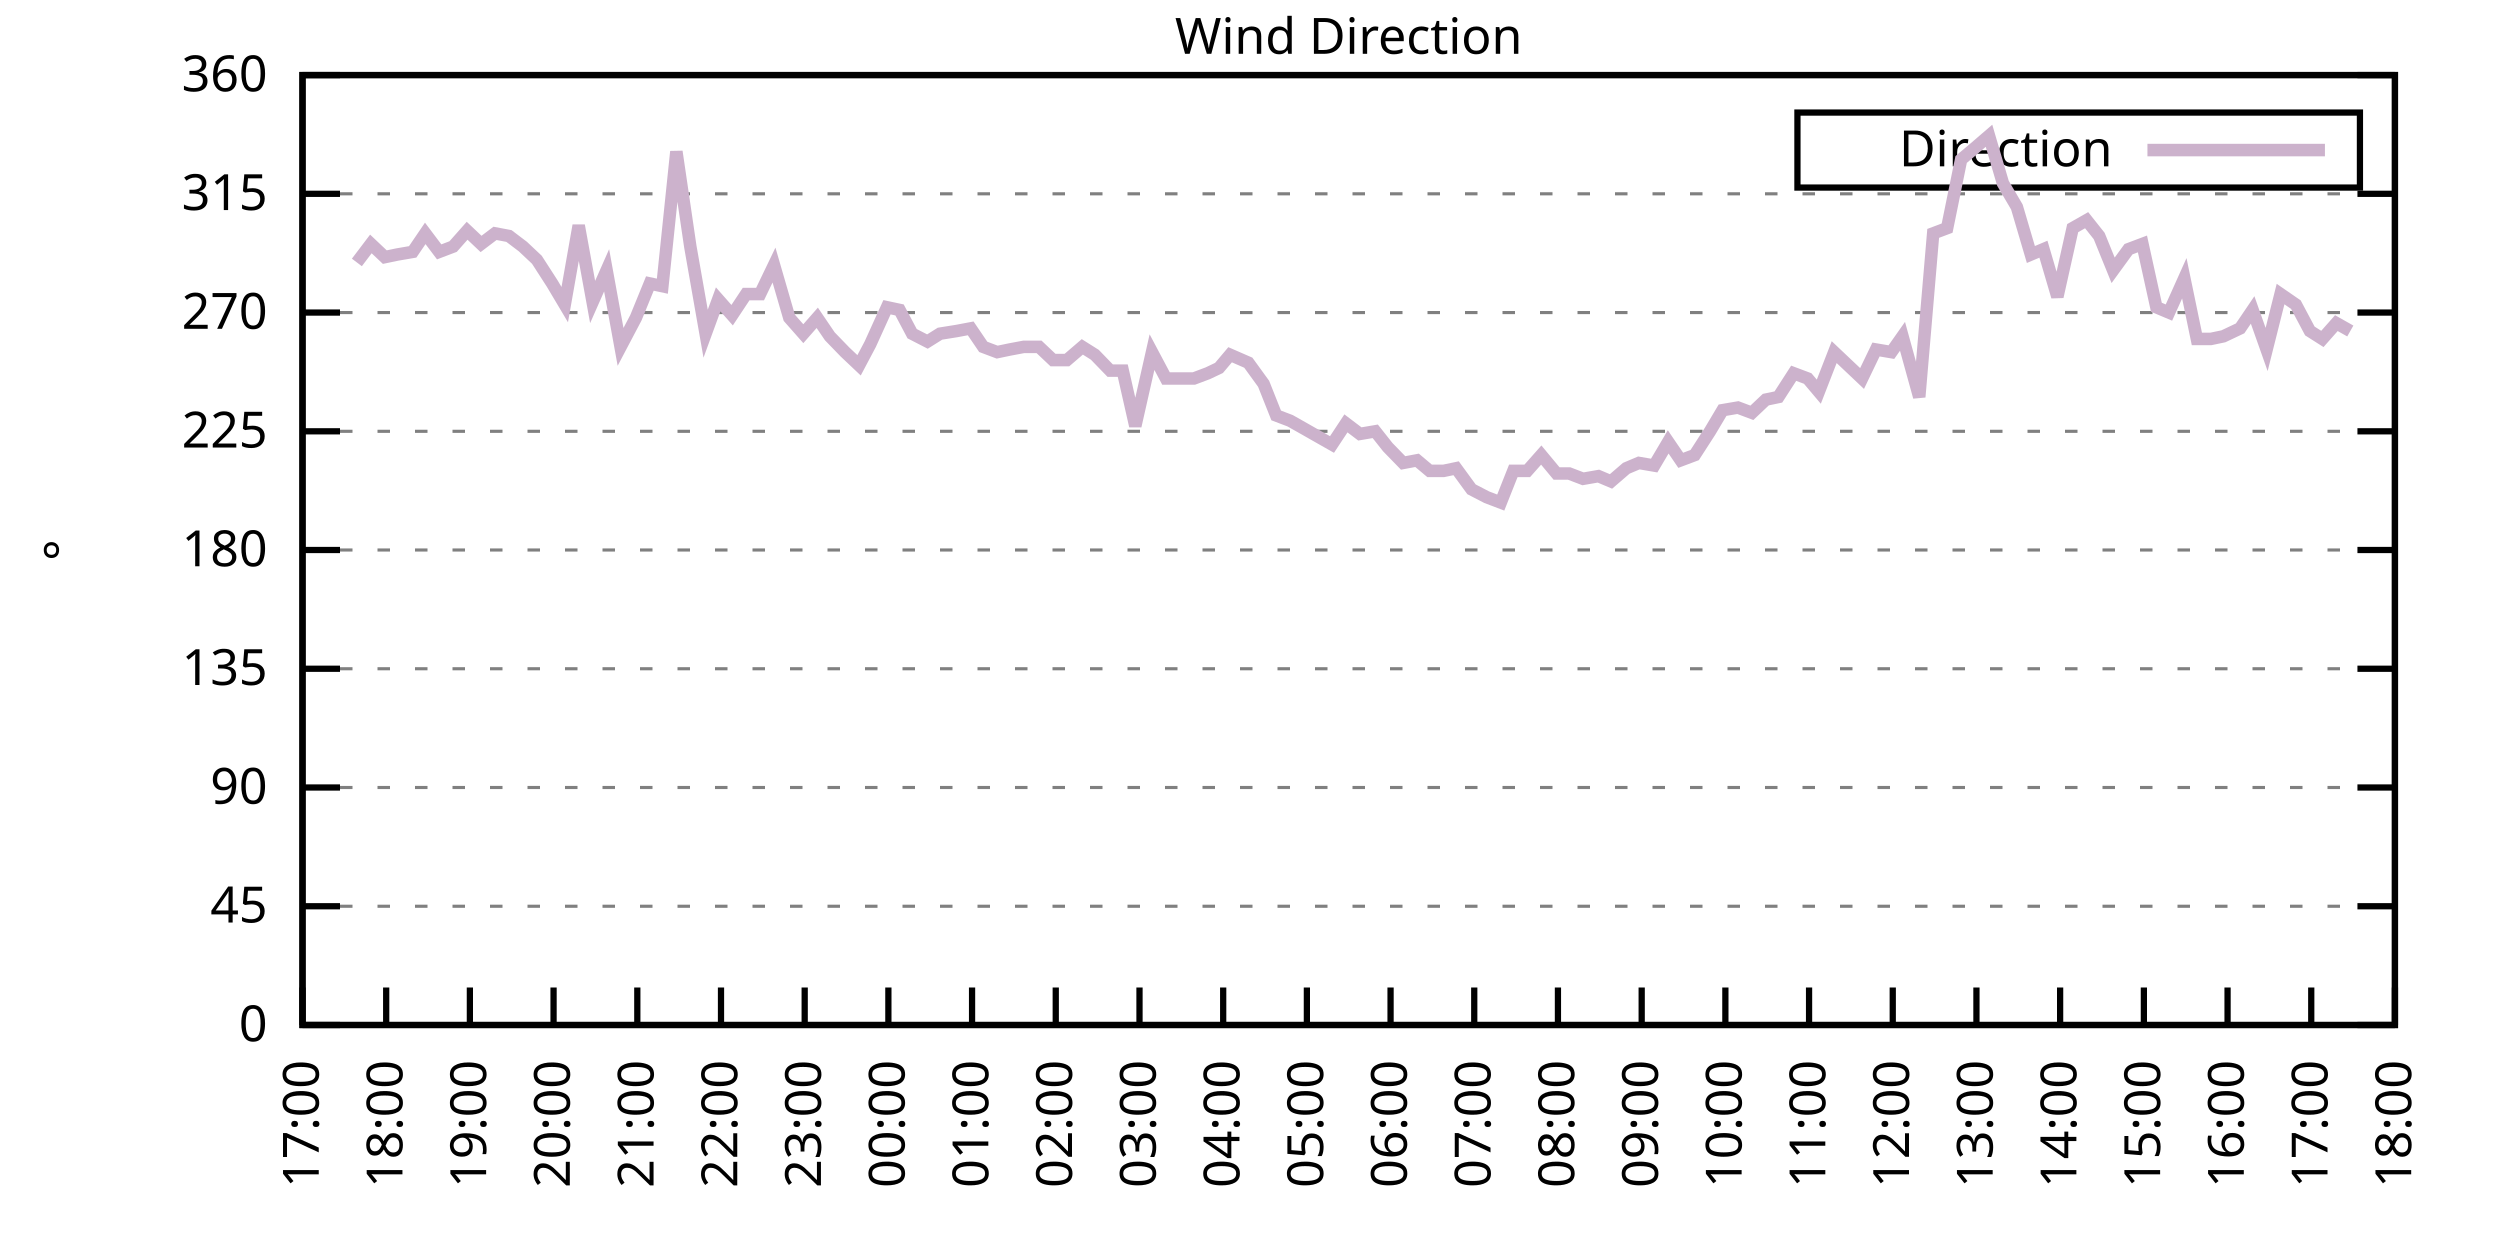
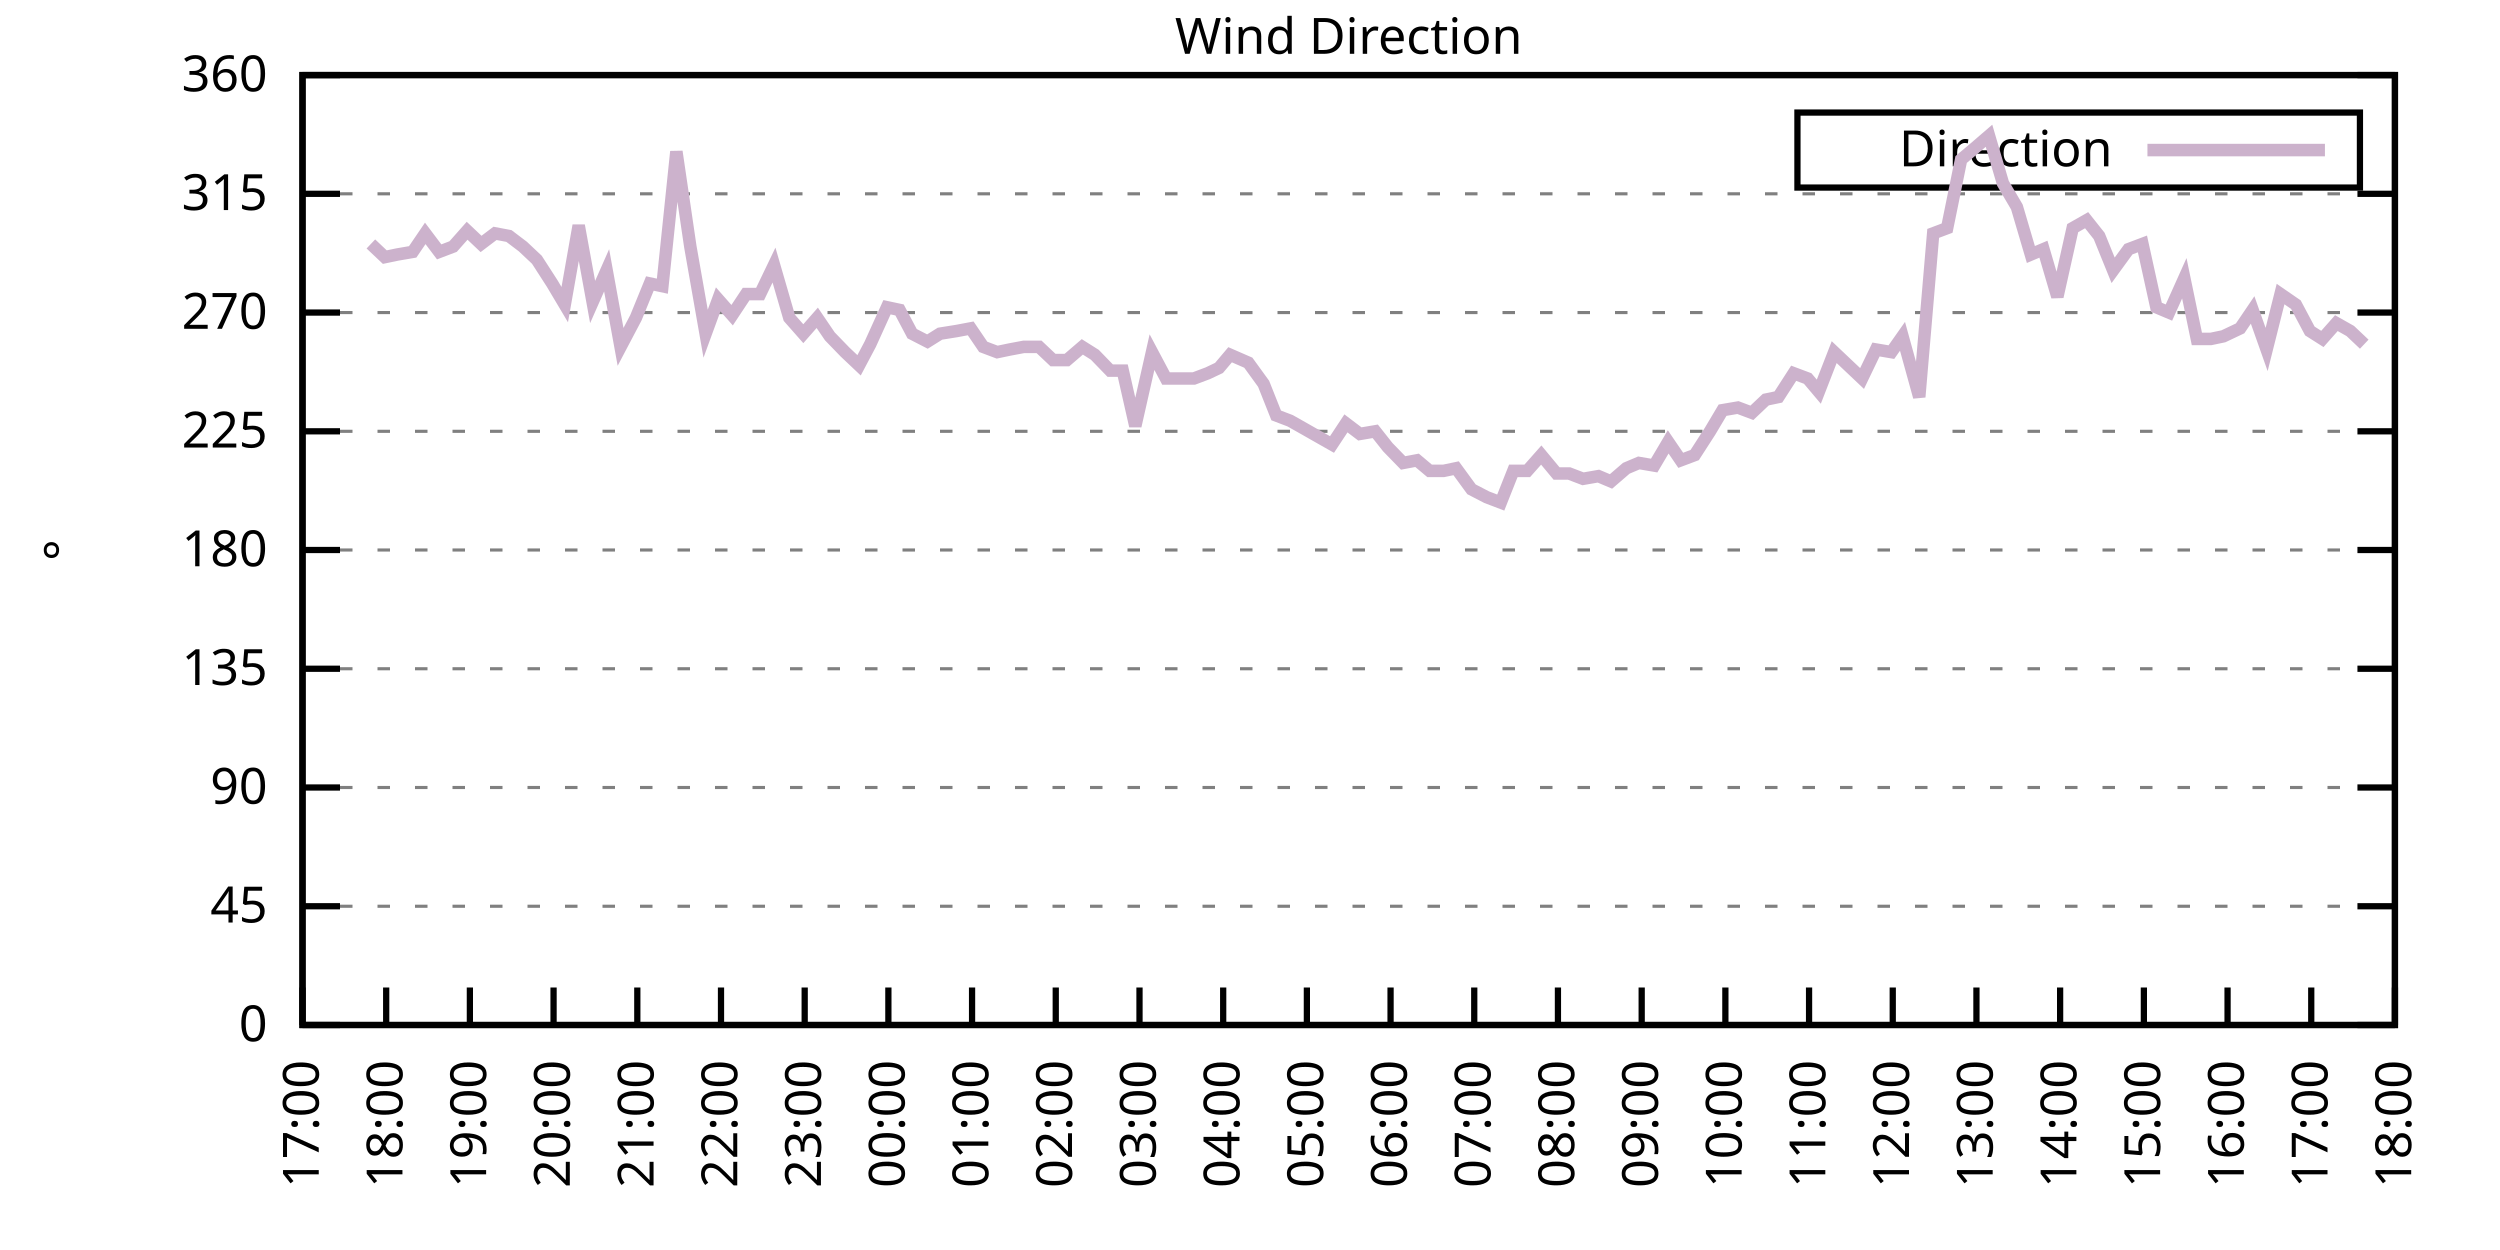
<svg xmlns="http://www.w3.org/2000/svg" xmlns:xlink="http://www.w3.org/1999/xlink" width="400" height="200" viewBox="0 0 400 200">
  <g id="gnuplot_canvas">
    <rect x="0" y="0" width="400" height="200" fill="none" />
    <defs>
      <circle id="gpDot" r="0.5" stroke-width="0.5" stroke="currentColor" />
      <path id="gpPt0" stroke-width="0.333" stroke="currentColor" d="M-1,0 h2 M0,-1 v2" />
      <path id="gpPt1" stroke-width="0.333" stroke="currentColor" d="M-1,-1 L1,1 M1,-1 L-1,1" />
      <path id="gpPt2" stroke-width="0.333" stroke="currentColor" d="M-1,0 L1,0 M0,-1 L0,1 M-1,-1 L1,1 M-1,1 L1,-1" />
      <rect id="gpPt3" stroke-width="0.333" stroke="currentColor" x="-1" y="-1" width="2" height="2" />
      <rect id="gpPt4" stroke-width="0.333" stroke="currentColor" fill="currentColor" x="-1" y="-1" width="2" height="2" />
      <circle id="gpPt5" stroke-width="0.333" stroke="currentColor" cx="0" cy="0" r="1" />
      <use xlink:href="#gpPt5" id="gpPt6" fill="currentColor" stroke="none" />
      <path id="gpPt7" stroke-width="0.333" stroke="currentColor" d="M0,-1.33 L-1.33,0.67 L1.33,0.67 z" />
      <use xlink:href="#gpPt7" id="gpPt8" fill="currentColor" stroke="none" />
      <use xlink:href="#gpPt7" id="gpPt9" stroke="currentColor" transform="rotate(180)" />
      <use xlink:href="#gpPt9" id="gpPt10" fill="currentColor" stroke="none" />
      <use xlink:href="#gpPt3" id="gpPt11" stroke="currentColor" transform="rotate(45)" />
      <use xlink:href="#gpPt11" id="gpPt12" fill="currentColor" stroke="none" />
      <path id="gpPt13" stroke-width="0.333" stroke="currentColor" d="M0,1.330 L1.265,0.411 L0.782,-1.067 L-0.782,-1.076 L-1.265,0.411 z" />
      <use xlink:href="#gpPt13" id="gpPt14" fill="currentColor" stroke="none" />
      <filter id="textbox" filterUnits="objectBoundingBox" x="0" y="0" height="1" width="1">
        <feFlood flood-color="white" flood-opacity="1" result="bgnd" />
        <feComposite in="SourceGraphic" in2="bgnd" operator="atop" />
      </filter>
      <filter id="greybox" filterUnits="objectBoundingBox" x="0" y="0" height="1" width="1">
        <feFlood flood-color="lightgrey" flood-opacity="1" result="grey" />
        <feComposite in="SourceGraphic" in2="grey" operator="atop" />
      </filter>
    </defs>
    <g fill="none" color="white" stroke="currentColor" stroke-width="1.00" stroke-linecap="butt" stroke-linejoin="miter">
</g>
    <g fill="none" color="black" stroke="currentColor" stroke-width="1.00" stroke-linecap="butt" stroke-linejoin="miter">
      <g stroke="none" shape-rendering="crispEdges">
        <polygon fill="rgb(255, 255, 255)" points="48.40,164.00 383.18,164.00 383.18,12.02 48.40,12.02 " />
      </g>
    </g>
    <g fill="none" color="black" stroke="currentColor" stroke-width="1.00" stroke-linecap="butt" stroke-linejoin="miter">
</g>
    <g fill="none" color="black" stroke="black" stroke-width="0.50" stroke-linecap="butt" stroke-linejoin="miter">
</g>
    <g fill="none" color="gray" stroke="currentColor" stroke-width="0.50" stroke-linecap="butt" stroke-linejoin="miter">
      <path stroke="gray" stroke-dasharray="2,4" class="gridline" d="M48.40,164.00 L383.19,164.00  " />
    </g>
    <g fill="none" color="gray" stroke="gray" stroke-width="1.00" stroke-linecap="butt" stroke-linejoin="miter">
</g>
    <g fill="none" color="black" stroke="currentColor" stroke-width="1.00" stroke-linecap="butt" stroke-linejoin="miter">
      <path stroke="black" d="M48.40,164.00 L54.40,164.00 M383.19,164.00 L377.19,164.00  " />
      <g transform="translate(42.80,166.60)" stroke="none" fill="black" font-family="Sans" font-size="8.00" text-anchor="end">
        <text>
          <tspan font-family="Sans"> 0</tspan>
        </text>
      </g>
    </g>
    <g fill="none" color="black" stroke="currentColor" stroke-width="1.00" stroke-linecap="butt" stroke-linejoin="miter">
</g>
    <g fill="none" color="black" stroke="black" stroke-width="0.50" stroke-linecap="butt" stroke-linejoin="miter">
</g>
    <g fill="none" color="gray" stroke="currentColor" stroke-width="0.50" stroke-linecap="butt" stroke-linejoin="miter">
      <path stroke="gray" stroke-dasharray="2,4" class="gridline" d="M48.40,145.00 L383.19,145.00  " />
    </g>
    <g fill="none" color="gray" stroke="gray" stroke-width="1.00" stroke-linecap="butt" stroke-linejoin="miter">
</g>
    <g fill="none" color="black" stroke="currentColor" stroke-width="1.00" stroke-linecap="butt" stroke-linejoin="miter">
      <path stroke="black" d="M48.40,145.00 L54.40,145.00 M383.19,145.00 L377.19,145.00  " />
      <g transform="translate(42.80,147.60)" stroke="none" fill="black" font-family="Sans" font-size="8.00" text-anchor="end">
        <text>
          <tspan font-family="Sans"> 45</tspan>
        </text>
      </g>
    </g>
    <g fill="none" color="black" stroke="currentColor" stroke-width="1.00" stroke-linecap="butt" stroke-linejoin="miter">
</g>
    <g fill="none" color="black" stroke="black" stroke-width="0.50" stroke-linecap="butt" stroke-linejoin="miter">
</g>
    <g fill="none" color="gray" stroke="currentColor" stroke-width="0.50" stroke-linecap="butt" stroke-linejoin="miter">
      <path stroke="gray" stroke-dasharray="2,4" class="gridline" d="M48.40,126.00 L383.19,126.00  " />
    </g>
    <g fill="none" color="gray" stroke="gray" stroke-width="1.00" stroke-linecap="butt" stroke-linejoin="miter">
</g>
    <g fill="none" color="black" stroke="currentColor" stroke-width="1.00" stroke-linecap="butt" stroke-linejoin="miter">
      <path stroke="black" d="M48.40,126.00 L54.40,126.00 M383.19,126.00 L377.19,126.00  " />
      <g transform="translate(42.80,128.60)" stroke="none" fill="black" font-family="Sans" font-size="8.00" text-anchor="end">
        <text>
          <tspan font-family="Sans"> 90</tspan>
        </text>
      </g>
    </g>
    <g fill="none" color="black" stroke="currentColor" stroke-width="1.00" stroke-linecap="butt" stroke-linejoin="miter">
</g>
    <g fill="none" color="black" stroke="black" stroke-width="0.50" stroke-linecap="butt" stroke-linejoin="miter">
</g>
    <g fill="none" color="gray" stroke="currentColor" stroke-width="0.50" stroke-linecap="butt" stroke-linejoin="miter">
      <path stroke="gray" stroke-dasharray="2,4" class="gridline" d="M48.40,107.00 L383.19,107.00  " />
    </g>
    <g fill="none" color="gray" stroke="gray" stroke-width="1.00" stroke-linecap="butt" stroke-linejoin="miter">
</g>
    <g fill="none" color="black" stroke="currentColor" stroke-width="1.00" stroke-linecap="butt" stroke-linejoin="miter">
      <path stroke="black" d="M48.40,107.00 L54.40,107.00 M383.19,107.00 L377.19,107.00  " />
      <g transform="translate(42.80,109.60)" stroke="none" fill="black" font-family="Sans" font-size="8.00" text-anchor="end">
        <text>
          <tspan font-family="Sans"> 135</tspan>
        </text>
      </g>
    </g>
    <g fill="none" color="black" stroke="currentColor" stroke-width="1.00" stroke-linecap="butt" stroke-linejoin="miter">
</g>
    <g fill="none" color="black" stroke="black" stroke-width="0.50" stroke-linecap="butt" stroke-linejoin="miter">
</g>
    <g fill="none" color="gray" stroke="currentColor" stroke-width="0.50" stroke-linecap="butt" stroke-linejoin="miter">
      <path stroke="gray" stroke-dasharray="2,4" class="gridline" d="M48.40,88.00 L383.19,88.00  " />
    </g>
    <g fill="none" color="gray" stroke="gray" stroke-width="1.00" stroke-linecap="butt" stroke-linejoin="miter">
</g>
    <g fill="none" color="black" stroke="currentColor" stroke-width="1.00" stroke-linecap="butt" stroke-linejoin="miter">
      <path stroke="black" d="M48.40,88.00 L54.40,88.00 M383.19,88.00 L377.19,88.00  " />
      <g transform="translate(42.80,90.60)" stroke="none" fill="black" font-family="Sans" font-size="8.00" text-anchor="end">
        <text>
          <tspan font-family="Sans"> 180</tspan>
        </text>
      </g>
    </g>
    <g fill="none" color="black" stroke="currentColor" stroke-width="1.00" stroke-linecap="butt" stroke-linejoin="miter">
</g>
    <g fill="none" color="black" stroke="black" stroke-width="0.50" stroke-linecap="butt" stroke-linejoin="miter">
</g>
    <g fill="none" color="gray" stroke="currentColor" stroke-width="0.50" stroke-linecap="butt" stroke-linejoin="miter">
      <path stroke="gray" stroke-dasharray="2,4" class="gridline" d="M48.40,69.01 L383.19,69.01  " />
    </g>
    <g fill="none" color="gray" stroke="gray" stroke-width="1.00" stroke-linecap="butt" stroke-linejoin="miter">
</g>
    <g fill="none" color="black" stroke="currentColor" stroke-width="1.00" stroke-linecap="butt" stroke-linejoin="miter">
      <path stroke="black" d="M48.40,69.01 L54.40,69.01 M383.19,69.01 L377.19,69.01  " />
      <g transform="translate(42.80,71.61)" stroke="none" fill="black" font-family="Sans" font-size="8.00" text-anchor="end">
        <text>
          <tspan font-family="Sans"> 225</tspan>
        </text>
      </g>
    </g>
    <g fill="none" color="black" stroke="currentColor" stroke-width="1.00" stroke-linecap="butt" stroke-linejoin="miter">
</g>
    <g fill="none" color="black" stroke="black" stroke-width="0.50" stroke-linecap="butt" stroke-linejoin="miter">
</g>
    <g fill="none" color="gray" stroke="currentColor" stroke-width="0.50" stroke-linecap="butt" stroke-linejoin="miter">
      <path stroke="gray" stroke-dasharray="2,4" class="gridline" d="M48.40,50.01 L383.19,50.01  " />
    </g>
    <g fill="none" color="gray" stroke="gray" stroke-width="1.00" stroke-linecap="butt" stroke-linejoin="miter">
</g>
    <g fill="none" color="black" stroke="currentColor" stroke-width="1.00" stroke-linecap="butt" stroke-linejoin="miter">
      <path stroke="black" d="M48.40,50.01 L54.40,50.01 M383.19,50.01 L377.19,50.01  " />
      <g transform="translate(42.80,52.61)" stroke="none" fill="black" font-family="Sans" font-size="8.00" text-anchor="end">
        <text>
          <tspan font-family="Sans"> 270</tspan>
        </text>
      </g>
    </g>
    <g fill="none" color="black" stroke="currentColor" stroke-width="1.00" stroke-linecap="butt" stroke-linejoin="miter">
</g>
    <g fill="none" color="black" stroke="black" stroke-width="0.50" stroke-linecap="butt" stroke-linejoin="miter">
</g>
    <g fill="none" color="gray" stroke="currentColor" stroke-width="0.50" stroke-linecap="butt" stroke-linejoin="miter">
      <path stroke="gray" stroke-dasharray="2,4" class="gridline" d="M48.40,31.01 L383.19,31.01  " />
    </g>
    <g fill="none" color="gray" stroke="gray" stroke-width="1.00" stroke-linecap="butt" stroke-linejoin="miter">
</g>
    <g fill="none" color="black" stroke="currentColor" stroke-width="1.00" stroke-linecap="butt" stroke-linejoin="miter">
      <path stroke="black" d="M48.40,31.01 L54.40,31.01 M383.19,31.01 L377.19,31.01  " />
      <g transform="translate(42.80,33.61)" stroke="none" fill="black" font-family="Sans" font-size="8.00" text-anchor="end">
        <text>
          <tspan font-family="Sans"> 315</tspan>
        </text>
      </g>
    </g>
    <g fill="none" color="black" stroke="currentColor" stroke-width="1.00" stroke-linecap="butt" stroke-linejoin="miter">
</g>
    <g fill="none" color="black" stroke="black" stroke-width="0.50" stroke-linecap="butt" stroke-linejoin="miter">
</g>
    <g fill="none" color="gray" stroke="currentColor" stroke-width="0.50" stroke-linecap="butt" stroke-linejoin="miter">
      <path stroke="gray" stroke-dasharray="2,4" class="gridline" d="M48.40,12.01 L383.19,12.01  " />
    </g>
    <g fill="none" color="gray" stroke="gray" stroke-width="1.00" stroke-linecap="butt" stroke-linejoin="miter">
</g>
    <g fill="none" color="black" stroke="currentColor" stroke-width="1.00" stroke-linecap="butt" stroke-linejoin="miter">
      <path stroke="black" d="M48.40,12.01 L54.40,12.01 M383.19,12.01 L377.19,12.01  " />
      <g transform="translate(42.80,14.61)" stroke="none" fill="black" font-family="Sans" font-size="8.00" text-anchor="end">
        <text>
          <tspan font-family="Sans"> 360</tspan>
        </text>
      </g>
    </g>
    <g fill="none" color="black" stroke="currentColor" stroke-width="1.00" stroke-linecap="butt" stroke-linejoin="miter">
      <path stroke="black" d="M48.40,164.00 L48.40,158.00  " />
      <g transform="translate(51.00,169.60) rotate(270.00)" stroke="none" fill="black" font-family="Sans" font-size="8.00" text-anchor="end">
        <text>
          <tspan font-family="Sans">17:00</tspan>
        </text>
      </g>
    </g>
    <g fill="none" color="black" stroke="currentColor" stroke-width="1.00" stroke-linecap="butt" stroke-linejoin="miter">
      <path stroke="black" d="M61.79,164.00 L61.79,158.00  " />
      <g transform="translate(64.39,169.60) rotate(270.00)" stroke="none" fill="black" font-family="Sans" font-size="8.00" text-anchor="end">
        <text>
          <tspan font-family="Sans">18:00</tspan>
        </text>
      </g>
    </g>
    <g fill="none" color="black" stroke="currentColor" stroke-width="1.00" stroke-linecap="butt" stroke-linejoin="miter">
      <path stroke="black" d="M75.18,164.00 L75.18,158.00  " />
      <g transform="translate(77.78,169.60) rotate(270.00)" stroke="none" fill="black" font-family="Sans" font-size="8.00" text-anchor="end">
        <text>
          <tspan font-family="Sans">19:00</tspan>
        </text>
      </g>
    </g>
    <g fill="none" color="black" stroke="currentColor" stroke-width="1.00" stroke-linecap="butt" stroke-linejoin="miter">
      <path stroke="black" d="M88.57,164.00 L88.57,158.00  " />
      <g transform="translate(91.17,169.60) rotate(270.00)" stroke="none" fill="black" font-family="Sans" font-size="8.00" text-anchor="end">
        <text>
          <tspan font-family="Sans">20:00</tspan>
        </text>
      </g>
    </g>
    <g fill="none" color="black" stroke="currentColor" stroke-width="1.00" stroke-linecap="butt" stroke-linejoin="miter">
      <path stroke="black" d="M101.97,164.00 L101.97,158.00  " />
      <g transform="translate(104.57,169.60) rotate(270.00)" stroke="none" fill="black" font-family="Sans" font-size="8.00" text-anchor="end">
        <text>
          <tspan font-family="Sans">21:00</tspan>
        </text>
      </g>
    </g>
    <g fill="none" color="black" stroke="currentColor" stroke-width="1.00" stroke-linecap="butt" stroke-linejoin="miter">
      <path stroke="black" d="M115.36,164.00 L115.36,158.00  " />
      <g transform="translate(117.96,169.60) rotate(270.00)" stroke="none" fill="black" font-family="Sans" font-size="8.00" text-anchor="end">
        <text>
          <tspan font-family="Sans">22:00</tspan>
        </text>
      </g>
    </g>
    <g fill="none" color="black" stroke="currentColor" stroke-width="1.00" stroke-linecap="butt" stroke-linejoin="miter">
      <path stroke="black" d="M128.75,164.00 L128.75,158.00  " />
      <g transform="translate(131.35,169.60) rotate(270.00)" stroke="none" fill="black" font-family="Sans" font-size="8.00" text-anchor="end">
        <text>
          <tspan font-family="Sans">23:00</tspan>
        </text>
      </g>
    </g>
    <g fill="none" color="black" stroke="currentColor" stroke-width="1.00" stroke-linecap="butt" stroke-linejoin="miter">
      <path stroke="black" d="M142.14,164.00 L142.14,158.00  " />
      <g transform="translate(144.74,169.60) rotate(270.00)" stroke="none" fill="black" font-family="Sans" font-size="8.00" text-anchor="end">
        <text>
          <tspan font-family="Sans">00:00</tspan>
        </text>
      </g>
    </g>
    <g fill="none" color="black" stroke="currentColor" stroke-width="1.00" stroke-linecap="butt" stroke-linejoin="miter">
      <path stroke="black" d="M155.53,164.00 L155.53,158.00  " />
      <g transform="translate(158.13,169.60) rotate(270.00)" stroke="none" fill="black" font-family="Sans" font-size="8.00" text-anchor="end">
        <text>
          <tspan font-family="Sans">01:00</tspan>
        </text>
      </g>
    </g>
    <g fill="none" color="black" stroke="currentColor" stroke-width="1.00" stroke-linecap="butt" stroke-linejoin="miter">
      <path stroke="black" d="M168.92,164.00 L168.92,158.00  " />
      <g transform="translate(171.52,169.60) rotate(270.00)" stroke="none" fill="black" font-family="Sans" font-size="8.00" text-anchor="end">
        <text>
          <tspan font-family="Sans">02:00</tspan>
        </text>
      </g>
    </g>
    <g fill="none" color="black" stroke="currentColor" stroke-width="1.00" stroke-linecap="butt" stroke-linejoin="miter">
      <path stroke="black" d="M182.32,164.00 L182.32,158.00  " />
      <g transform="translate(184.92,169.60) rotate(270.00)" stroke="none" fill="black" font-family="Sans" font-size="8.00" text-anchor="end">
        <text>
          <tspan font-family="Sans">03:00</tspan>
        </text>
      </g>
    </g>
    <g fill="none" color="black" stroke="currentColor" stroke-width="1.00" stroke-linecap="butt" stroke-linejoin="miter">
      <path stroke="black" d="M195.71,164.00 L195.71,158.00  " />
      <g transform="translate(198.31,169.60) rotate(270.00)" stroke="none" fill="black" font-family="Sans" font-size="8.00" text-anchor="end">
        <text>
          <tspan font-family="Sans">04:00</tspan>
        </text>
      </g>
    </g>
    <g fill="none" color="black" stroke="currentColor" stroke-width="1.00" stroke-linecap="butt" stroke-linejoin="miter">
      <path stroke="black" d="M209.10,164.00 L209.10,158.00  " />
      <g transform="translate(211.70,169.60) rotate(270.00)" stroke="none" fill="black" font-family="Sans" font-size="8.00" text-anchor="end">
        <text>
          <tspan font-family="Sans">05:00</tspan>
        </text>
      </g>
    </g>
    <g fill="none" color="black" stroke="currentColor" stroke-width="1.00" stroke-linecap="butt" stroke-linejoin="miter">
      <path stroke="black" d="M222.49,164.00 L222.49,158.00  " />
      <g transform="translate(225.09,169.60) rotate(270.00)" stroke="none" fill="black" font-family="Sans" font-size="8.00" text-anchor="end">
        <text>
          <tspan font-family="Sans">06:00</tspan>
        </text>
      </g>
    </g>
    <g fill="none" color="black" stroke="currentColor" stroke-width="1.00" stroke-linecap="butt" stroke-linejoin="miter">
      <path stroke="black" d="M235.88,164.00 L235.88,158.00  " />
      <g transform="translate(238.48,169.60) rotate(270.00)" stroke="none" fill="black" font-family="Sans" font-size="8.00" text-anchor="end">
        <text>
          <tspan font-family="Sans">07:00</tspan>
        </text>
      </g>
    </g>
    <g fill="none" color="black" stroke="currentColor" stroke-width="1.00" stroke-linecap="butt" stroke-linejoin="miter">
      <path stroke="black" d="M249.27,164.00 L249.27,158.00  " />
      <g transform="translate(251.87,169.60) rotate(270.00)" stroke="none" fill="black" font-family="Sans" font-size="8.00" text-anchor="end">
        <text>
          <tspan font-family="Sans">08:00</tspan>
        </text>
      </g>
    </g>
    <g fill="none" color="black" stroke="currentColor" stroke-width="1.00" stroke-linecap="butt" stroke-linejoin="miter">
      <path stroke="black" d="M262.67,164.00 L262.67,158.00  " />
      <g transform="translate(265.27,169.60) rotate(270.00)" stroke="none" fill="black" font-family="Sans" font-size="8.00" text-anchor="end">
        <text>
          <tspan font-family="Sans">09:00</tspan>
        </text>
      </g>
    </g>
    <g fill="none" color="black" stroke="currentColor" stroke-width="1.00" stroke-linecap="butt" stroke-linejoin="miter">
      <path stroke="black" d="M276.06,164.00 L276.06,158.00  " />
      <g transform="translate(278.66,169.60) rotate(270.00)" stroke="none" fill="black" font-family="Sans" font-size="8.00" text-anchor="end">
        <text>
          <tspan font-family="Sans">10:00</tspan>
        </text>
      </g>
    </g>
    <g fill="none" color="black" stroke="currentColor" stroke-width="1.00" stroke-linecap="butt" stroke-linejoin="miter">
      <path stroke="black" d="M289.45,164.00 L289.45,158.00  " />
      <g transform="translate(292.05,169.60) rotate(270.00)" stroke="none" fill="black" font-family="Sans" font-size="8.00" text-anchor="end">
        <text>
          <tspan font-family="Sans">11:00</tspan>
        </text>
      </g>
    </g>
    <g fill="none" color="black" stroke="currentColor" stroke-width="1.00" stroke-linecap="butt" stroke-linejoin="miter">
      <path stroke="black" d="M302.84,164.00 L302.84,158.00  " />
      <g transform="translate(305.44,169.60) rotate(270.00)" stroke="none" fill="black" font-family="Sans" font-size="8.00" text-anchor="end">
        <text>
          <tspan font-family="Sans">12:00</tspan>
        </text>
      </g>
    </g>
    <g fill="none" color="black" stroke="currentColor" stroke-width="1.00" stroke-linecap="butt" stroke-linejoin="miter">
      <path stroke="black" d="M316.23,164.00 L316.23,158.00  " />
      <g transform="translate(318.83,169.60) rotate(270.00)" stroke="none" fill="black" font-family="Sans" font-size="8.00" text-anchor="end">
        <text>
          <tspan font-family="Sans">13:00</tspan>
        </text>
      </g>
    </g>
    <g fill="none" color="black" stroke="currentColor" stroke-width="1.00" stroke-linecap="butt" stroke-linejoin="miter">
      <path stroke="black" d="M329.62,164.00 L329.62,158.00  " />
      <g transform="translate(332.22,169.60) rotate(270.00)" stroke="none" fill="black" font-family="Sans" font-size="8.00" text-anchor="end">
        <text>
          <tspan font-family="Sans">14:00</tspan>
        </text>
      </g>
    </g>
    <g fill="none" color="black" stroke="currentColor" stroke-width="1.00" stroke-linecap="butt" stroke-linejoin="miter">
      <path stroke="black" d="M343.02,164.00 L343.02,158.00  " />
      <g transform="translate(345.62,169.60) rotate(270.00)" stroke="none" fill="black" font-family="Sans" font-size="8.00" text-anchor="end">
        <text>
          <tspan font-family="Sans">15:00</tspan>
        </text>
      </g>
    </g>
    <g fill="none" color="black" stroke="currentColor" stroke-width="1.00" stroke-linecap="butt" stroke-linejoin="miter">
      <path stroke="black" d="M356.41,164.00 L356.41,158.00  " />
      <g transform="translate(359.01,169.60) rotate(270.00)" stroke="none" fill="black" font-family="Sans" font-size="8.00" text-anchor="end">
        <text>
          <tspan font-family="Sans">16:00</tspan>
        </text>
      </g>
    </g>
    <g fill="none" color="black" stroke="currentColor" stroke-width="1.00" stroke-linecap="butt" stroke-linejoin="miter">
      <path stroke="black" d="M369.80,164.00 L369.80,158.00  " />
      <g transform="translate(372.40,169.60) rotate(270.00)" stroke="none" fill="black" font-family="Sans" font-size="8.00" text-anchor="end">
        <text>
          <tspan font-family="Sans">17:00</tspan>
        </text>
      </g>
    </g>
    <g fill="none" color="black" stroke="currentColor" stroke-width="1.00" stroke-linecap="butt" stroke-linejoin="miter">
      <path stroke="black" d="M383.19,164.00 L383.19,158.00  " />
      <g transform="translate(385.79,169.60) rotate(270.00)" stroke="none" fill="black" font-family="Sans" font-size="8.00" text-anchor="end">
        <text>
          <tspan font-family="Sans">18:00</tspan>
        </text>
      </g>
    </g>
    <g fill="none" color="black" stroke="currentColor" stroke-width="1.00" stroke-linecap="butt" stroke-linejoin="miter">
</g>
    <g fill="none" color="black" stroke="currentColor" stroke-width="1.00" stroke-linecap="butt" stroke-linejoin="miter">
      <path stroke="black" d="M48.40,12.01 L48.40,164.00 L383.19,164.00 L383.19,12.01 L48.40,12.01 Z  " />
    </g>
    <g fill="none" color="black" stroke="currentColor" stroke-width="1.00" stroke-linecap="butt" stroke-linejoin="miter">
</g>
    <g fill="none" color="black" stroke="currentColor" stroke-width="1.00" stroke-linecap="butt" stroke-linejoin="miter">
      <path stroke="black" d="M287.59,30.01 L287.59,18.01 L377.59,18.01 L377.59,30.01 L287.59,30.01 Z  " />
    </g>
    <g id="Wind_direction_plot_1">
      <g fill="none" color="white" stroke="black" stroke-width="2.00" stroke-linecap="butt" stroke-linejoin="miter">
</g>
      <g fill="none" color="black" stroke="currentColor" stroke-width="2.00" stroke-linecap="butt" stroke-linejoin="miter">
        <g transform="translate(337.99,26.61)" stroke="none" fill="black" font-family="Sans" font-size="8.00" text-anchor="end">
          <text>
            <tspan font-family="Sans">Direction</tspan>
          </text>
        </g>
      </g>
      <g fill="none" color="black" stroke="currentColor" stroke-width="2.00" stroke-linecap="butt" stroke-linejoin="miter">
-         <path stroke="rgb(204, 178, 204)" d="M343.59,24.01 L371.99,24.01 M57.10,41.99 L59.34,39.03 L61.57,41.14 L63.58,40.72 L66.03,40.30 L68.04,37.34   L70.27,40.30 L72.50,39.45 L74.74,36.92 L76.97,39.03 L79.20,37.34 L81.43,37.76 L83.66,39.45 L85.90,41.56   L88.35,45.36 L90.36,48.74 L92.59,36.08 L94.82,48.32 L97.06,43.25 L99.29,55.50 L101.74,50.85 L103.98,45.36   L105.98,45.79 L108.22,24.25 L110.45,39.45 L112.90,53.39 L114.91,47.90 L117.14,50.43 L119.38,47.05 L121.61,47.05   L123.84,42.41 L126.29,50.85 L128.53,53.39 L130.76,50.85 L132.77,53.81 L135.22,56.34 L137.45,58.45 L139.24,55.07   L141.92,49.16 L143.93,49.59 L145.94,53.39 L148.39,54.65 L150.40,53.39 L153.08,52.96 L155.31,52.54 L157.32,55.50   L159.55,56.34 L161.56,55.92 L163.79,55.50 L166.25,55.50 L168.48,57.61 L170.71,57.61 L173.17,55.50 L175.17,56.76   L177.63,59.30 L179.64,59.30 L181.65,68.16 L184.32,56.34 L186.56,60.56 L188.79,60.56 L191.02,60.56 L193.25,59.72   L195.04,58.87 L196.82,56.76 L199.73,58.03 L202.18,61.41 L204.19,66.47 L206.42,67.32 L208.65,68.58 L210.88,69.85   L213.12,71.12 L215.35,67.74 L217.58,69.43 L220.04,69.01 L222.04,71.54 L224.50,74.07 L226.73,73.65 L228.74,75.34   L230.97,75.34 L232.98,74.92 L235.44,78.29 L237.89,79.56 L240.12,80.41 L242.13,75.34 L244.36,75.34 L246.60,72.81   L249.05,75.76 L251.06,75.76 L253.29,76.61 L255.75,76.18 L257.76,77.03 L260.21,74.92 L262.22,74.07 L264.67,74.49   L266.91,70.70 L268.92,73.65 L271.15,72.81 L273.60,69.01 L275.61,65.63 L278.07,65.21 L280.30,66.05 L282.53,63.94   L284.54,63.52 L286.99,59.72 L289.23,60.56 L291.01,62.67 L293.47,56.34 L295.70,58.45 L297.93,60.56 L300.16,55.92   L302.62,56.34 L304.40,53.81 L307.08,63.52 L309.31,37.34 L311.54,36.50 L313.78,25.52 L315.79,23.83 L318.24,21.72   L320.47,29.32 L322.70,33.12 L324.94,40.72 L326.95,39.87 L329.18,47.47 L331.63,36.50 L333.86,35.23 L335.87,37.76   L338.10,43.25 L340.56,39.87 L342.79,39.03 L345.02,49.16 L347.03,50.01 L349.49,44.52 L351.50,54.23 L353.73,54.23   L355.74,53.81 L358.42,52.54 L360.42,49.59 L362.66,55.92 L364.89,47.05 L367.34,48.74 L369.58,52.96 L371.58,54.23   L373.82,51.70 L376.05,52.96  " />
+         <path stroke="rgb(204, 178, 204)" d="M343.59,24.01 L371.99,24.01 M59.34,39.03 L61.57,41.14 L63.58,40.72 L66.03,40.30 L68.04,37.34 L70.27,40.30   L72.50,39.45 L74.74,36.92 L76.97,39.03 L79.20,37.34 L81.43,37.76 L83.66,39.45 L85.90,41.56 L88.35,45.36   L90.36,48.74 L92.59,36.08 L94.82,48.32 L97.06,43.25 L99.29,55.50 L101.74,50.85 L103.98,45.36 L105.98,45.79   L108.22,24.25 L110.45,39.45 L112.90,53.39 L114.91,47.90 L117.14,50.43 L119.38,47.05 L121.61,47.05 L123.84,42.41   L126.29,50.85 L128.53,53.39 L130.76,50.85 L132.77,53.81 L135.22,56.34 L137.45,58.45 L139.24,55.07 L141.92,49.16   L143.93,49.59 L145.94,53.39 L148.39,54.65 L150.40,53.39 L153.08,52.96 L155.31,52.54 L157.32,55.50 L159.55,56.34   L161.56,55.92 L163.79,55.50 L166.25,55.50 L168.48,57.61 L170.71,57.61 L173.17,55.50 L175.17,56.76 L177.63,59.30   L179.64,59.30 L181.65,68.16 L184.32,56.34 L186.56,60.56 L188.79,60.56 L191.02,60.56 L193.25,59.72 L195.04,58.87   L196.82,56.76 L199.73,58.03 L202.18,61.41 L204.19,66.47 L206.42,67.32 L208.65,68.58 L210.88,69.85 L213.12,71.12   L215.35,67.74 L217.58,69.43 L220.04,69.01 L222.04,71.54 L224.50,74.07 L226.73,73.65 L228.74,75.34 L230.97,75.34   L232.98,74.92 L235.44,78.29 L237.89,79.56 L240.12,80.41 L242.13,75.34 L244.36,75.34 L246.60,72.81 L249.05,75.76   L251.06,75.76 L253.29,76.61 L255.75,76.18 L257.76,77.03 L260.21,74.92 L262.22,74.07 L264.67,74.49 L266.91,70.70   L268.92,73.65 L271.15,72.81 L273.60,69.01 L275.61,65.63 L278.07,65.21 L280.30,66.05 L282.53,63.94 L284.54,63.52   L286.99,59.72 L289.23,60.56 L291.01,62.67 L293.47,56.34 L295.70,58.45 L297.93,60.56 L300.16,55.92 L302.62,56.34   L304.40,53.81 L307.08,63.52 L309.31,37.34 L311.54,36.50 L313.78,25.52 L315.79,23.83 L318.24,21.72 L320.47,29.32   L322.70,33.12 L324.94,40.72 L326.95,39.87 L329.18,47.47 L331.63,36.50 L333.86,35.23 L335.87,37.76 L338.10,43.25   L340.56,39.87 L342.79,39.03 L345.02,49.16 L347.03,50.01 L349.49,44.52 L351.50,54.23 L353.73,54.23 L355.74,53.81   L358.42,52.54 L360.42,49.59 L362.66,55.92 L364.89,47.05 L367.34,48.74 L369.58,52.96 L371.58,54.23 L373.82,51.70   L376.05,52.96 L378.28,55.07  " />
      </g>
    </g>
    <g fill="none" color="black" stroke="currentColor" stroke-width="2.00" stroke-linecap="butt" stroke-linejoin="miter">
</g>
    <g fill="none" color="black" stroke="black" stroke-width="1.00" stroke-linecap="butt" stroke-linejoin="miter">
</g>
    <g fill="none" color="black" stroke="currentColor" stroke-width="1.00" stroke-linecap="butt" stroke-linejoin="miter">
      <path stroke="black" d="M48.40,12.01 L48.40,164.00 L383.19,164.00 L383.19,12.01 L48.40,12.01 Z  " />
      <g transform="translate(12.80,88.01) rotate(270.00)" stroke="none" fill="black" font-family="Sans" font-size="8.00" text-anchor="middle">
        <text>
          <tspan font-family="Sans">°</tspan>
        </text>
      </g>
    </g>
    <g fill="none" color="black" stroke="currentColor" stroke-width="1.00" stroke-linecap="butt" stroke-linejoin="miter">
</g>
    <g fill="none" color="black" stroke="currentColor" stroke-width="1.00" stroke-linecap="butt" stroke-linejoin="miter">
      <g transform="translate(215.79,8.61)" stroke="none" fill="black" font-family="Sans" font-size="8.00" text-anchor="middle">
        <text>
          <tspan font-family="Sans">Wind Direction</tspan>
        </text>
      </g>
    </g>
    <g fill="none" color="black" stroke="currentColor" stroke-width="1.00" stroke-linecap="butt" stroke-linejoin="miter">
</g>
  </g>
</svg>
